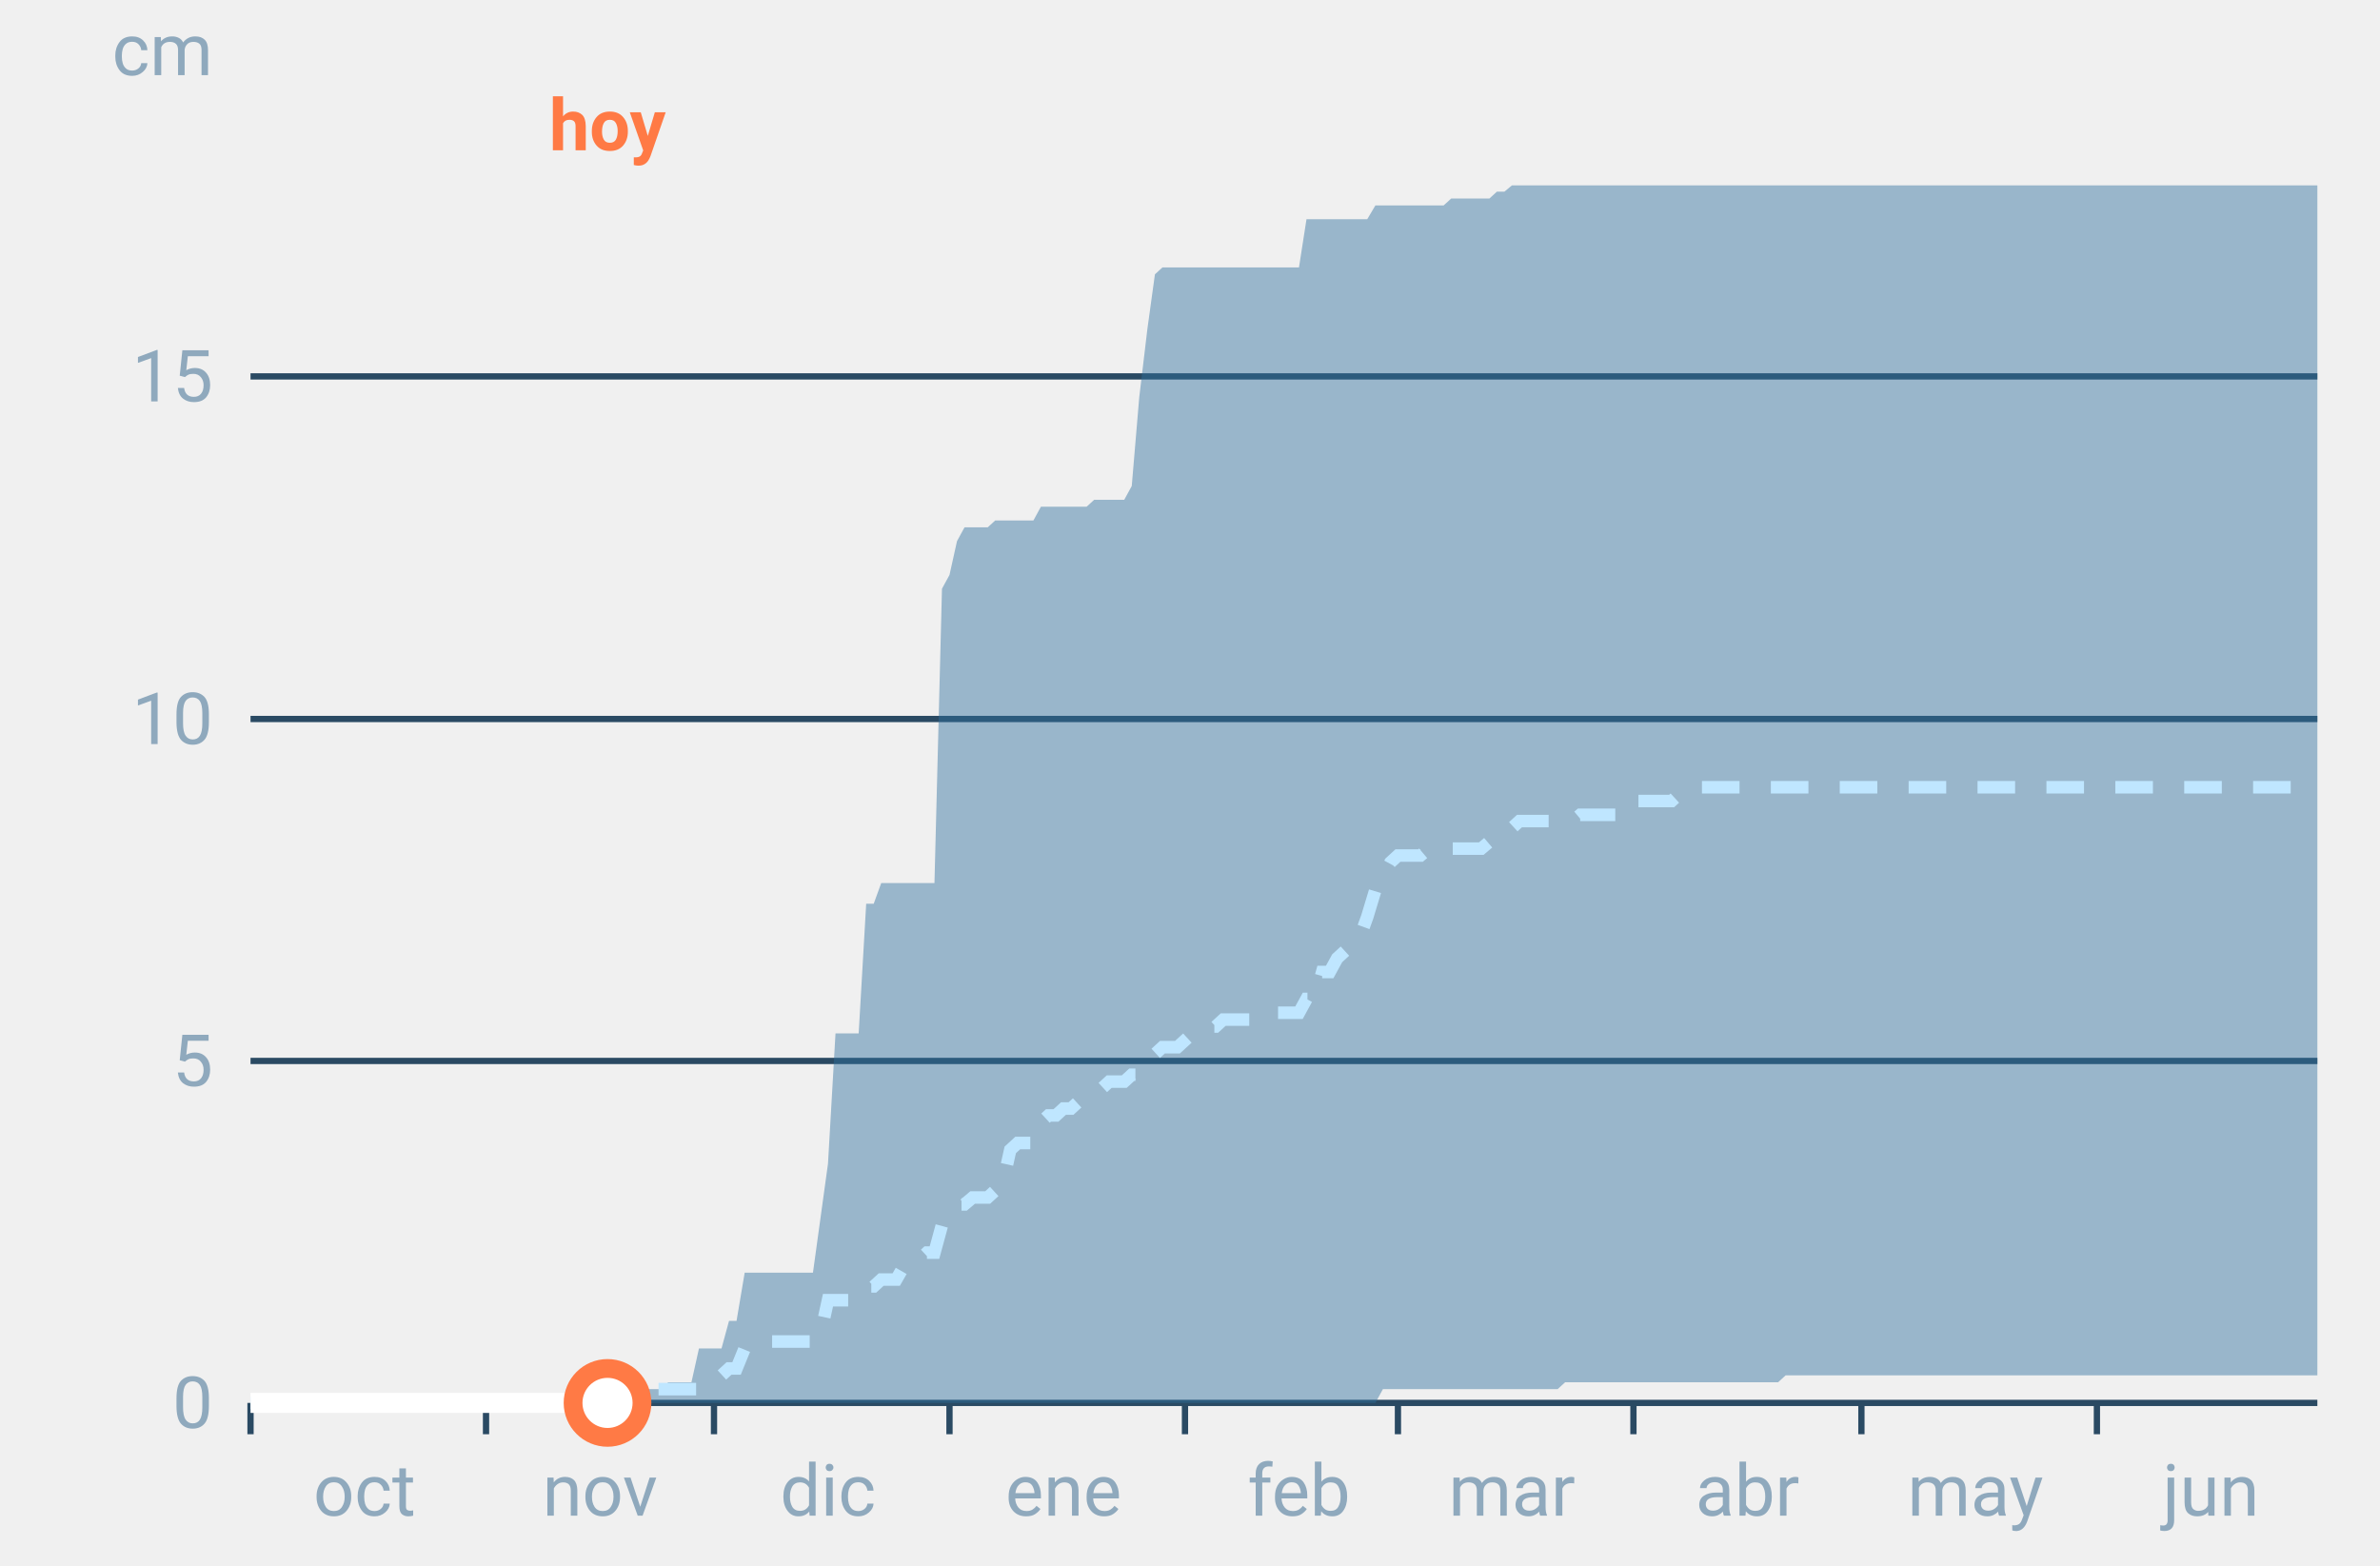
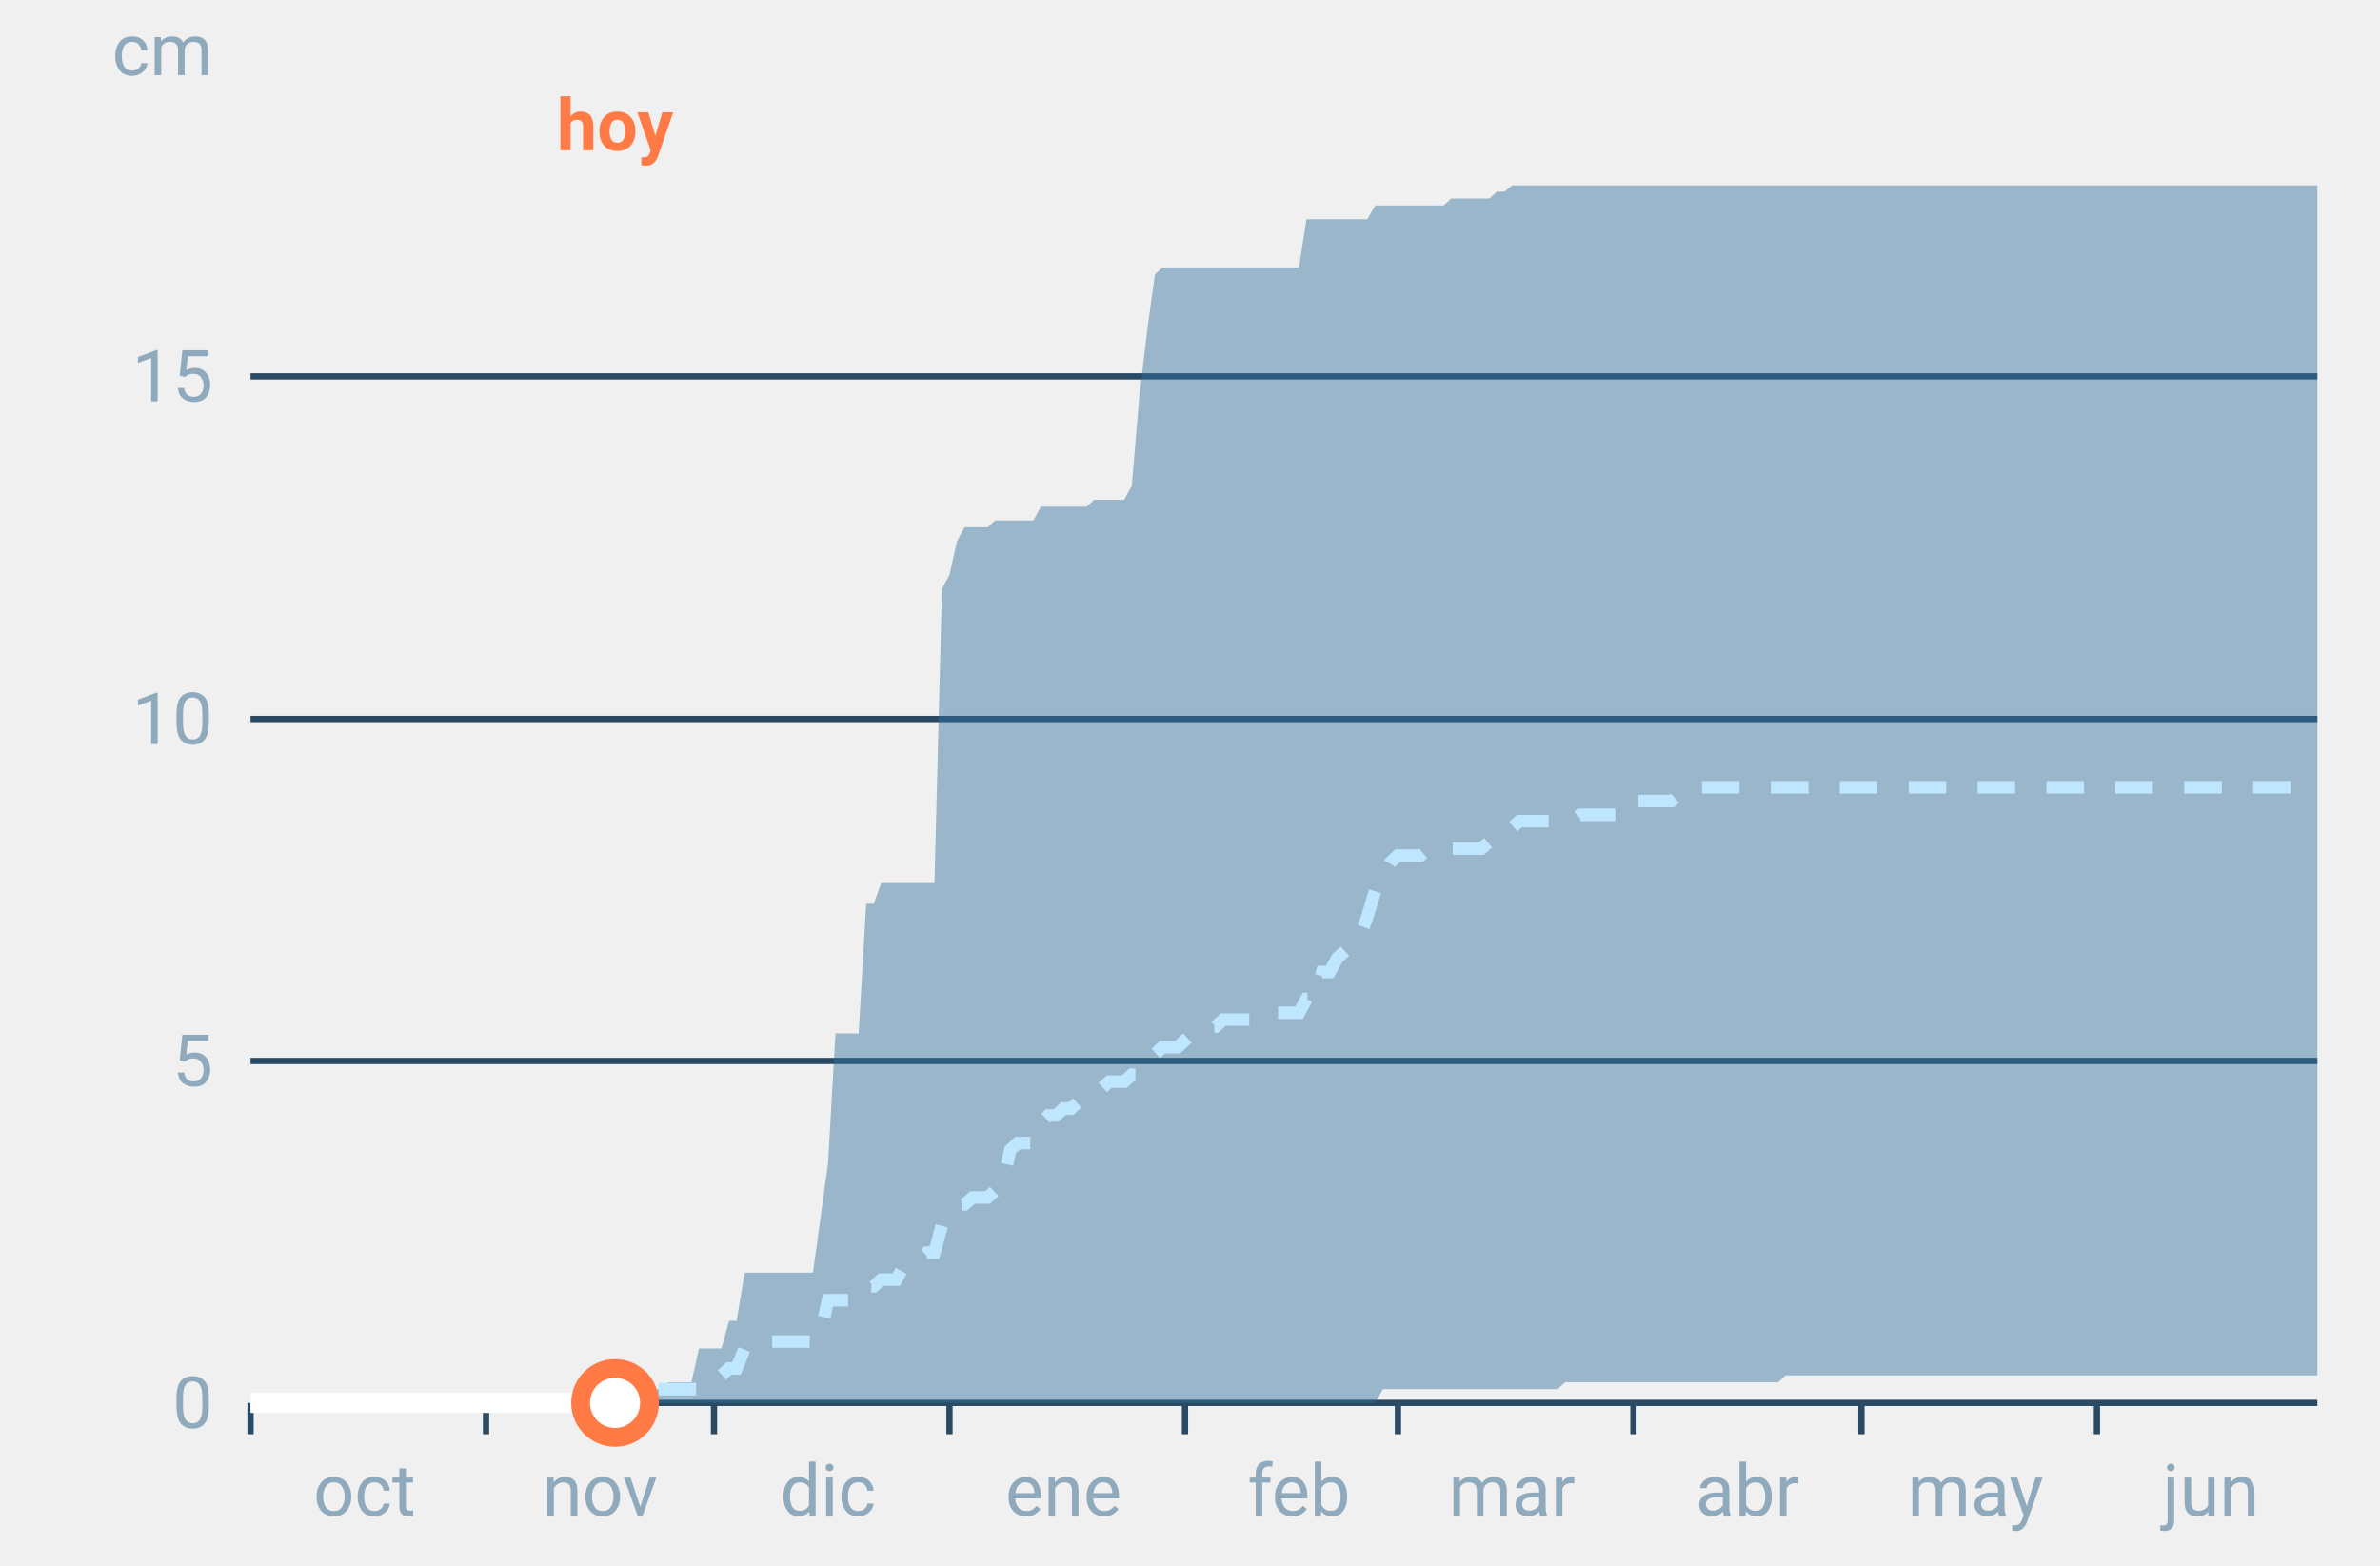
<svg xmlns="http://www.w3.org/2000/svg" font-family="-apple-system,BlinkMacSystemFont,Segoe UI,Roboto,Helvetica,Arial,sans-serif" viewBox="0 0 380 250" role="img" aria-labelledby="cgnv-ac-m" class="cgnv-svg">
  <line x1="40" x2="370" y1="224.0" y2="224.0" stroke="#2a4a63" />
  <text x="34" y="228.0" font-size="11.5" text-anchor="end" fill="#8fa9bd">0</text>
  <line x1="40" x2="370" y1="169.4" y2="169.4" stroke="#2a4a63" />
  <text x="34" y="173.4" font-size="11.5" text-anchor="end" fill="#8fa9bd">5</text>
  <line x1="40" x2="370" y1="114.8" y2="114.8" stroke="#2a4a63" />
  <text x="34" y="118.8" font-size="11.5" text-anchor="end" fill="#8fa9bd">10</text>
  <line x1="40" x2="370" y1="60.1" y2="60.1" stroke="#2a4a63" />
  <text x="34" y="64.1" font-size="11.5" text-anchor="end" fill="#8fa9bd">15</text>
  <text x="34" y="12" font-size="11.5" text-anchor="end" fill="#8fa9bd">cm</text>
  <line x1="40.0" x2="40.0" y1="224" y2="229" stroke="#2a4a63" />
  <text x="58.2" y="242" font-size="11.5" text-anchor="middle" fill="#8fa9bd">oct</text>
  <line x1="77.6" x2="77.6" y1="224" y2="229" stroke="#2a4a63" />
  <text x="95.8" y="242" font-size="11.5" text-anchor="middle" fill="#8fa9bd">nov</text>
  <line x1="114.0" x2="114.0" y1="224" y2="229" stroke="#2a4a63" />
  <text x="132.2" y="242" font-size="11.5" text-anchor="middle" fill="#8fa9bd">dic</text>
  <line x1="151.6" x2="151.6" y1="224" y2="229" stroke="#2a4a63" />
  <text x="169.8" y="242" font-size="11.5" text-anchor="middle" fill="#8fa9bd">ene</text>
  <line x1="189.2" x2="189.2" y1="224" y2="229" stroke="#2a4a63" />
  <text x="207.4" y="242" font-size="11.5" text-anchor="middle" fill="#8fa9bd">feb</text>
  <line x1="223.2" x2="223.2" y1="224" y2="229" stroke="#2a4a63" />
  <text x="241.4" y="242" font-size="11.5" text-anchor="middle" fill="#8fa9bd">mar</text>
  <line x1="260.8" x2="260.8" y1="224" y2="229" stroke="#2a4a63" />
  <text x="279.0" y="242" font-size="11.5" text-anchor="middle" fill="#8fa9bd">abr</text>
  <line x1="297.2" x2="297.2" y1="224" y2="229" stroke="#2a4a63" />
  <text x="315.4" y="242" font-size="11.5" text-anchor="middle" fill="#8fa9bd">may</text>
  <line x1="334.8" x2="334.8" y1="224" y2="229" stroke="#2a4a63" />
  <text x="353.0" y="242" font-size="11.5" text-anchor="middle" fill="#8fa9bd">jun</text>
  <polygon points="40.0,224.0 41.2,224.0 42.4,224.0 43.6,224.0 44.9,224.0 46.1,224.0 47.3,224.0 48.5,224.0 49.7,224.0 50.9,224.0 52.1,224.0 53.3,224.0 54.6,224.0 55.8,224.0 57.0,224.0 58.2,224.0 59.4,224.0 60.6,224.0 61.8,224.0 63.1,224.0 64.3,224.0 65.5,224.0 66.7,224.0 67.9,224.0 69.1,224.0 70.3,224.0 71.5,224.0 72.8,224.0 74.0,224.0 75.2,224.0 76.4,224.0 77.6,224.0 78.8,224.0 80.0,224.0 81.2,224.0 82.5,224.0 83.7,224.0 84.9,224.0 86.1,224.0 87.3,224.0 88.5,224.0 89.7,224.0 91.0,224.0 92.2,224.0 93.4,224.0 94.6,222.9 95.8,221.8 97.0,221.8 98.2,221.8 99.4,221.8 100.7,221.8 101.9,221.8 103.1,221.8 104.3,221.8 105.5,221.8 106.7,220.7 107.9,220.7 109.2,220.7 110.4,220.7 111.6,215.3 112.8,215.3 114.0,215.3 115.2,215.3 116.4,210.9 117.6,210.9 118.9,203.2 120.1,203.2 121.3,203.2 122.5,203.2 123.7,203.2 124.9,203.2 126.1,203.2 127.4,203.2 128.6,203.2 129.8,203.2 131.0,194.5 132.2,185.8 133.4,165.0 134.6,165.0 135.8,165.0 137.1,165.0 138.3,144.3 139.5,144.3 140.7,141.0 141.9,141.0 143.1,141.0 144.3,141.0 145.6,141.0 146.8,141.0 148.0,141.0 149.2,141.0 150.4,94.0 151.6,91.8 152.8,86.4 154.0,84.2 155.3,84.2 156.5,84.2 157.7,84.2 158.9,83.1 160.1,83.1 161.3,83.1 162.5,83.1 163.8,83.1 165.0,83.1 166.2,80.9 167.4,80.9 168.6,80.9 169.8,80.9 171.0,80.9 172.2,80.9 173.5,80.9 174.7,79.8 175.9,79.8 177.1,79.8 178.3,79.8 179.5,79.8 180.7,77.6 181.9,63.4 183.2,52.5 184.4,43.8 185.6,42.7 186.8,42.7 188.0,42.7 189.2,42.7 190.4,42.7 191.7,42.7 192.9,42.7 194.1,42.7 195.3,42.7 196.5,42.7 197.7,42.7 198.9,42.7 200.1,42.7 201.4,42.7 202.6,42.7 203.8,42.7 205.0,42.7 206.2,42.7 207.4,42.7 208.6,35.0 209.9,35.0 211.1,35.0 212.3,35.0 213.5,35.0 214.7,35.0 215.9,35.0 217.1,35.0 218.3,35.0 219.6,32.8 220.8,32.8 222.0,32.8 223.2,32.8 224.4,32.8 225.6,32.8 226.8,32.8 228.1,32.8 229.3,32.8 230.5,32.8 231.7,31.7 232.9,31.7 234.1,31.7 235.3,31.7 236.5,31.7 237.8,31.7 239.0,30.6 240.2,30.6 241.4,29.6 242.6,29.6 243.8,29.6 245.0,29.6 246.2,29.6 247.5,29.6 248.7,29.6 249.9,29.6 251.1,29.6 252.3,29.6 253.5,29.6 254.7,29.6 256.0,29.6 257.2,29.6 258.4,29.6 259.6,29.6 260.8,29.6 262.0,29.6 263.2,29.6 264.4,29.6 265.7,29.6 266.9,29.6 268.1,29.6 269.3,29.6 270.5,29.6 271.7,29.6 272.9,29.6 274.2,29.6 275.4,29.6 276.6,29.6 277.8,29.6 279.0,29.6 280.2,29.6 281.4,29.6 282.6,29.6 283.9,29.6 285.1,29.6 286.3,29.6 287.5,29.6 288.7,29.6 289.9,29.6 291.1,29.6 292.4,29.6 293.6,29.6 294.8,29.6 296.0,29.6 297.2,29.6 298.4,29.6 299.6,29.6 300.8,29.6 302.1,29.6 303.3,29.6 304.5,29.6 305.7,29.6 306.9,29.6 308.1,29.6 309.3,29.6 310.6,29.6 311.8,29.6 313.0,29.6 314.2,29.6 315.4,29.6 316.6,29.6 317.8,29.6 319.0,29.6 320.3,29.6 321.5,29.6 322.7,29.6 323.9,29.6 325.1,29.6 326.3,29.6 327.5,29.6 328.8,29.6 330.0,29.6 331.2,29.6 332.4,29.6 333.6,29.6 334.8,29.6 336.0,29.6 337.2,29.6 338.5,29.6 339.7,29.6 340.9,29.6 342.1,29.6 343.3,29.6 344.5,29.6 345.7,29.6 346.9,29.6 348.2,29.6 349.4,29.6 350.6,29.6 351.8,29.6 353.0,29.6 354.2,29.6 355.4,29.6 356.7,29.6 357.9,29.6 359.1,29.6 360.3,29.6 361.5,29.6 362.7,29.6 363.9,29.6 365.1,29.6 366.4,29.6 367.6,29.6 368.8,29.6 370.0,29.6 370.0,219.6 368.8,219.6 367.6,219.6 366.4,219.6 365.1,219.6 363.9,219.6 362.7,219.6 361.5,219.6 360.3,219.6 359.1,219.6 357.9,219.6 356.7,219.6 355.4,219.6 354.2,219.6 353.0,219.6 351.8,219.6 350.6,219.6 349.4,219.6 348.2,219.6 346.9,219.6 345.7,219.6 344.5,219.6 343.3,219.6 342.1,219.6 340.9,219.6 339.7,219.6 338.5,219.6 337.2,219.6 336.0,219.6 334.8,219.6 333.6,219.6 332.4,219.6 331.2,219.6 330.0,219.6 328.8,219.6 327.5,219.6 326.3,219.6 325.1,219.6 323.9,219.6 322.7,219.6 321.5,219.6 320.3,219.6 319.0,219.6 317.8,219.6 316.6,219.6 315.4,219.6 314.2,219.6 313.0,219.6 311.8,219.6 310.6,219.6 309.3,219.6 308.1,219.6 306.9,219.6 305.7,219.6 304.5,219.6 303.3,219.6 302.1,219.6 300.8,219.6 299.6,219.6 298.4,219.6 297.2,219.6 296.0,219.6 294.8,219.6 293.6,219.6 292.4,219.6 291.1,219.6 289.9,219.6 288.7,219.6 287.5,219.6 286.3,219.6 285.1,219.6 283.9,220.7 282.6,220.7 281.4,220.7 280.2,220.7 279.0,220.7 277.8,220.7 276.6,220.7 275.4,220.7 274.2,220.7 272.9,220.7 271.7,220.7 270.5,220.7 269.3,220.7 268.1,220.7 266.9,220.7 265.7,220.7 264.4,220.7 263.2,220.7 262.0,220.7 260.8,220.7 259.6,220.7 258.4,220.7 257.2,220.7 256.0,220.7 254.7,220.7 253.5,220.7 252.3,220.7 251.1,220.7 249.9,220.7 248.7,221.8 247.5,221.8 246.2,221.8 245.0,221.8 243.8,221.8 242.6,221.8 241.4,221.8 240.2,221.8 239.0,221.8 237.8,221.8 236.5,221.8 235.3,221.8 234.1,221.8 232.9,221.8 231.7,221.8 230.5,221.8 229.3,221.8 228.1,221.8 226.8,221.8 225.6,221.8 224.4,221.8 223.2,221.8 222.0,221.8 220.8,221.8 219.6,224.0 218.3,224.0 217.1,224.0 215.9,224.0 214.7,224.0 213.5,224.0 212.3,224.0 211.1,224.0 209.9,224.0 208.6,224.0 207.4,224.0 206.2,224.0 205.0,224.0 203.8,224.0 202.6,224.0 201.4,224.0 200.1,224.0 198.9,224.0 197.7,224.0 196.5,224.0 195.3,224.0 194.1,224.0 192.9,224.0 191.7,224.0 190.4,224.0 189.2,224.0 188.0,224.0 186.8,224.0 185.6,224.0 184.4,224.0 183.2,224.0 181.9,224.0 180.7,224.0 179.5,224.0 178.3,224.0 177.1,224.0 175.9,224.0 174.7,224.0 173.5,224.0 172.2,224.0 171.0,224.0 169.8,224.0 168.6,224.0 167.4,224.0 166.2,224.0 165.0,224.0 163.8,224.0 162.5,224.0 161.3,224.0 160.1,224.0 158.9,224.0 157.7,224.0 156.5,224.0 155.3,224.0 154.0,224.0 152.8,224.0 151.6,224.0 150.4,224.0 149.2,224.0 148.0,224.0 146.8,224.0 145.6,224.0 144.3,224.0 143.1,224.0 141.9,224.0 140.7,224.0 139.5,224.0 138.3,224.0 137.1,224.0 135.8,224.0 134.6,224.0 133.4,224.0 132.2,224.0 131.0,224.0 129.8,224.0 128.6,224.0 127.4,224.0 126.1,224.0 124.9,224.0 123.7,224.0 122.5,224.0 121.3,224.0 120.1,224.0 118.9,224.0 117.6,224.0 116.4,224.0 115.2,224.0 114.0,224.0 112.8,224.0 111.6,224.0 110.4,224.0 109.2,224.0 107.9,224.0 106.7,224.0 105.5,224.0 104.3,224.0 103.1,224.0 101.9,224.0 100.7,224.0 99.4,224.0 98.2,224.0 97.0,224.0 95.8,224.0 94.6,224.0 93.4,224.0 92.2,224.0 91.0,224.0 89.7,224.0 88.5,224.0 87.3,224.0 86.1,224.0 84.9,224.0 83.7,224.0 82.5,224.0 81.2,224.0 80.0,224.0 78.8,224.0 77.6,224.0 76.4,224.0 75.2,224.0 74.0,224.0 72.8,224.0 71.5,224.0 70.3,224.0 69.1,224.0 67.9,224.0 66.7,224.0 65.5,224.0 64.3,224.0 63.1,224.0 61.8,224.0 60.6,224.0 59.4,224.0 58.2,224.0 57.0,224.0 55.8,224.0 54.6,224.0 53.3,224.0 52.1,224.0 50.9,224.0 49.7,224.0 48.5,224.0 47.3,224.0 46.1,224.0 44.9,224.0 43.6,224.0 42.4,224.0 41.2,224.0 40.0,224.0" fill="#2f6f9f" fill-opacity=".45" />
  <polyline points="40.0,224.0 41.2,224.0 42.4,224.0 43.6,224.0 44.9,224.0 46.1,224.0 47.3,224.0 48.5,224.0 49.7,224.0 50.9,224.0 52.1,224.0 53.3,224.0 54.6,224.0 55.8,224.0 57.0,224.0 58.2,224.0 59.4,224.0 60.6,224.0 61.8,224.0 63.1,224.0 64.3,224.0 65.5,224.0 66.7,224.0 67.9,224.0 69.1,224.0 70.3,224.0 71.5,224.0 72.8,224.0 74.0,224.0 75.2,224.0 76.4,224.0 77.6,224.0 78.8,224.0 80.0,224.0 81.2,224.0 82.5,224.0 83.7,224.0 84.9,224.0 86.1,224.0 87.3,224.0 88.5,224.0 89.7,224.0 91.0,224.0 92.2,224.0 93.4,222.9 94.6,222.9 95.8,222.9 97.0,222.9 98.2,222.9 99.4,222.9 100.7,222.9 101.9,222.9 103.1,221.8 104.3,221.8 105.5,221.8 106.7,221.8 107.9,221.8 109.2,221.8 110.4,221.8 111.6,221.8 112.8,220.7 114.0,220.7 115.2,219.6 116.4,218.5 117.6,218.5 118.9,215.3 120.1,214.2 121.3,214.2 122.5,214.2 123.7,214.2 124.9,214.2 126.1,214.2 127.4,214.2 128.6,214.2 129.8,214.2 131.0,213.1 132.2,207.6 133.4,207.6 134.6,207.6 135.8,207.6 137.1,207.6 138.3,205.4 139.5,205.4 140.7,204.3 141.9,204.3 143.1,204.3 144.3,202.2 145.6,202.2 146.8,201.1 148.0,200.0 149.2,200.0 150.4,195.6 151.6,193.4 152.8,192.3 154.0,192.3 155.3,191.2 156.5,191.2 157.7,191.2 158.9,190.1 160.1,189.0 161.3,183.6 162.5,182.5 163.8,182.5 165.0,182.5 166.2,179.2 167.4,178.1 168.6,178.1 169.8,177.0 171.0,177.0 172.2,175.9 173.5,174.8 174.7,174.8 175.9,173.8 177.1,172.7 178.3,172.7 179.5,172.7 180.7,171.6 181.9,171.6 183.2,170.5 184.4,168.3 185.6,167.2 186.8,167.2 188.0,167.2 189.2,166.1 190.4,165.0 191.7,163.9 192.9,163.9 194.1,163.9 195.3,162.8 196.5,162.8 197.7,162.8 198.9,162.8 200.1,162.8 201.4,161.7 202.6,161.7 203.8,161.7 205.0,161.7 206.2,161.7 207.4,161.7 208.6,159.5 209.9,159.5 211.1,155.2 212.3,155.2 213.5,153.0 214.7,151.9 215.9,150.8 217.1,149.7 218.3,146.4 219.6,142.1 220.8,139.9 222.0,137.7 223.2,136.6 224.4,136.6 225.6,136.6 226.8,136.6 228.1,135.5 229.3,135.5 230.5,135.5 231.7,135.5 232.9,135.5 234.1,135.5 235.3,135.5 236.5,135.5 237.8,134.4 239.0,133.3 240.2,133.3 241.4,132.2 242.6,131.1 243.8,131.1 245.0,131.1 246.2,131.1 247.5,131.1 248.7,131.1 249.9,131.1 251.1,131.1 252.3,130.1 253.5,130.1 254.7,130.1 256.0,130.1 257.2,130.1 258.4,130.1 259.6,127.9 260.8,127.9 262.0,127.9 263.2,127.9 264.4,127.9 265.7,127.9 266.9,127.9 268.1,126.8 269.3,126.8 270.5,125.7 271.7,125.7 272.9,125.7 274.2,125.7 275.4,125.7 276.6,125.7 277.8,125.7 279.0,125.7 280.2,125.7 281.4,125.7 282.6,125.7 283.9,125.7 285.1,125.7 286.3,125.7 287.5,125.7 288.7,125.7 289.9,125.7 291.1,125.7 292.4,125.7 293.6,125.7 294.8,125.7 296.0,125.7 297.2,125.7 298.4,125.7 299.6,125.7 300.8,125.7 302.1,125.7 303.3,125.7 304.5,125.7 305.7,125.7 306.9,125.7 308.1,125.7 309.3,125.7 310.6,125.7 311.8,125.7 313.0,125.7 314.2,125.7 315.4,125.7 316.6,125.7 317.8,125.7 319.0,125.7 320.3,125.7 321.5,125.7 322.7,125.7 323.9,125.7 325.1,125.7 326.3,125.7 327.5,125.7 328.8,125.7 330.0,125.7 331.2,125.7 332.4,125.7 333.6,125.7 334.8,125.7 336.0,125.7 337.2,125.7 338.5,125.7 339.7,125.7 340.9,125.7 342.1,125.7 343.3,125.7 344.5,125.7 345.7,125.7 346.9,125.7 348.2,125.7 349.4,125.7 350.6,125.7 351.8,125.7 353.0,125.7 354.2,125.7 355.4,125.7 356.7,125.7 357.9,125.7 359.1,125.7 360.3,125.7 361.5,125.7 362.7,125.7 363.9,125.7 365.1,125.7 366.4,125.7 367.6,125.7 368.8,125.7 370.0,125.7" fill="none" stroke="#bfe6ff" stroke-width="2" stroke-dasharray="6 5" />
-   <polyline points="40.0,224.0 41.2,224.0 42.4,224.0 43.6,224.0 44.9,224.0 46.1,224.0 47.3,224.0 48.5,224.0 49.7,224.0 50.9,224.0 52.1,224.0 53.3,224.0 54.6,224.0 55.8,224.0 57.0,224.0 58.2,224.0 59.4,224.0 60.6,224.0 61.8,224.0 63.1,224.0 64.3,224.0 65.5,224.0 66.7,224.0 67.9,224.0 69.1,224.0 70.3,224.0 71.5,224.0 72.8,224.0 74.0,224.0 75.2,224.0 76.4,224.0 77.6,224.0 78.8,224.0 80.0,224.0 81.2,224.0 82.5,224.0 83.7,224.0 84.9,224.0 86.1,224.0 87.3,224.0 88.5,224.0 89.7,224.0 91.0,224.0 92.2,224.0 93.4,224.0 94.6,224.0 95.8,224.0 97.0,224.0" fill="none" stroke="#fff" stroke-width="3.2" stroke-linejoin="round" />
-   <circle cx="97.0" cy="224.0" r="5.5" fill="#fff" stroke="#ff7a45" stroke-width="3" />
-   <text x="97.0" y="24" font-size="11.5" font-weight="700" text-anchor="middle" fill="#ff7a45">hoy</text>
+   <polyline points="40.0,224.0 41.2,224.0 42.4,224.0 43.6,224.0 44.9,224.0 46.1,224.0 47.3,224.0 48.5,224.0 49.7,224.0 50.9,224.0 52.1,224.0 53.3,224.0 54.6,224.0 55.8,224.0 57.0,224.0 58.2,224.0 59.4,224.0 60.6,224.0 61.8,224.0 63.1,224.0 64.3,224.0 65.5,224.0 66.7,224.0 67.9,224.0 69.1,224.0 70.3,224.0 71.5,224.0 72.8,224.0 74.0,224.0 75.2,224.0 76.4,224.0 77.6,224.0 78.8,224.0 80.0,224.0 81.2,224.0 82.5,224.0 83.7,224.0 84.9,224.0 86.1,224.0 87.3,224.0 88.5,224.0 89.7,224.0 91.0,224.0 92.2,224.0 93.4,224.0 94.6,224.0 95.8,224.0 97.0,224.0 98.2,224.0" fill="none" stroke="#fff" stroke-width="3.2" stroke-linejoin="round" />
+   <circle cx="98.2" cy="224.0" r="5.5" fill="#fff" stroke="#ff7a45" stroke-width="3" />
+   <text x="98.2" y="24" font-size="11.5" font-weight="700" text-anchor="middle" fill="#ff7a45">hoy</text>
</svg>
